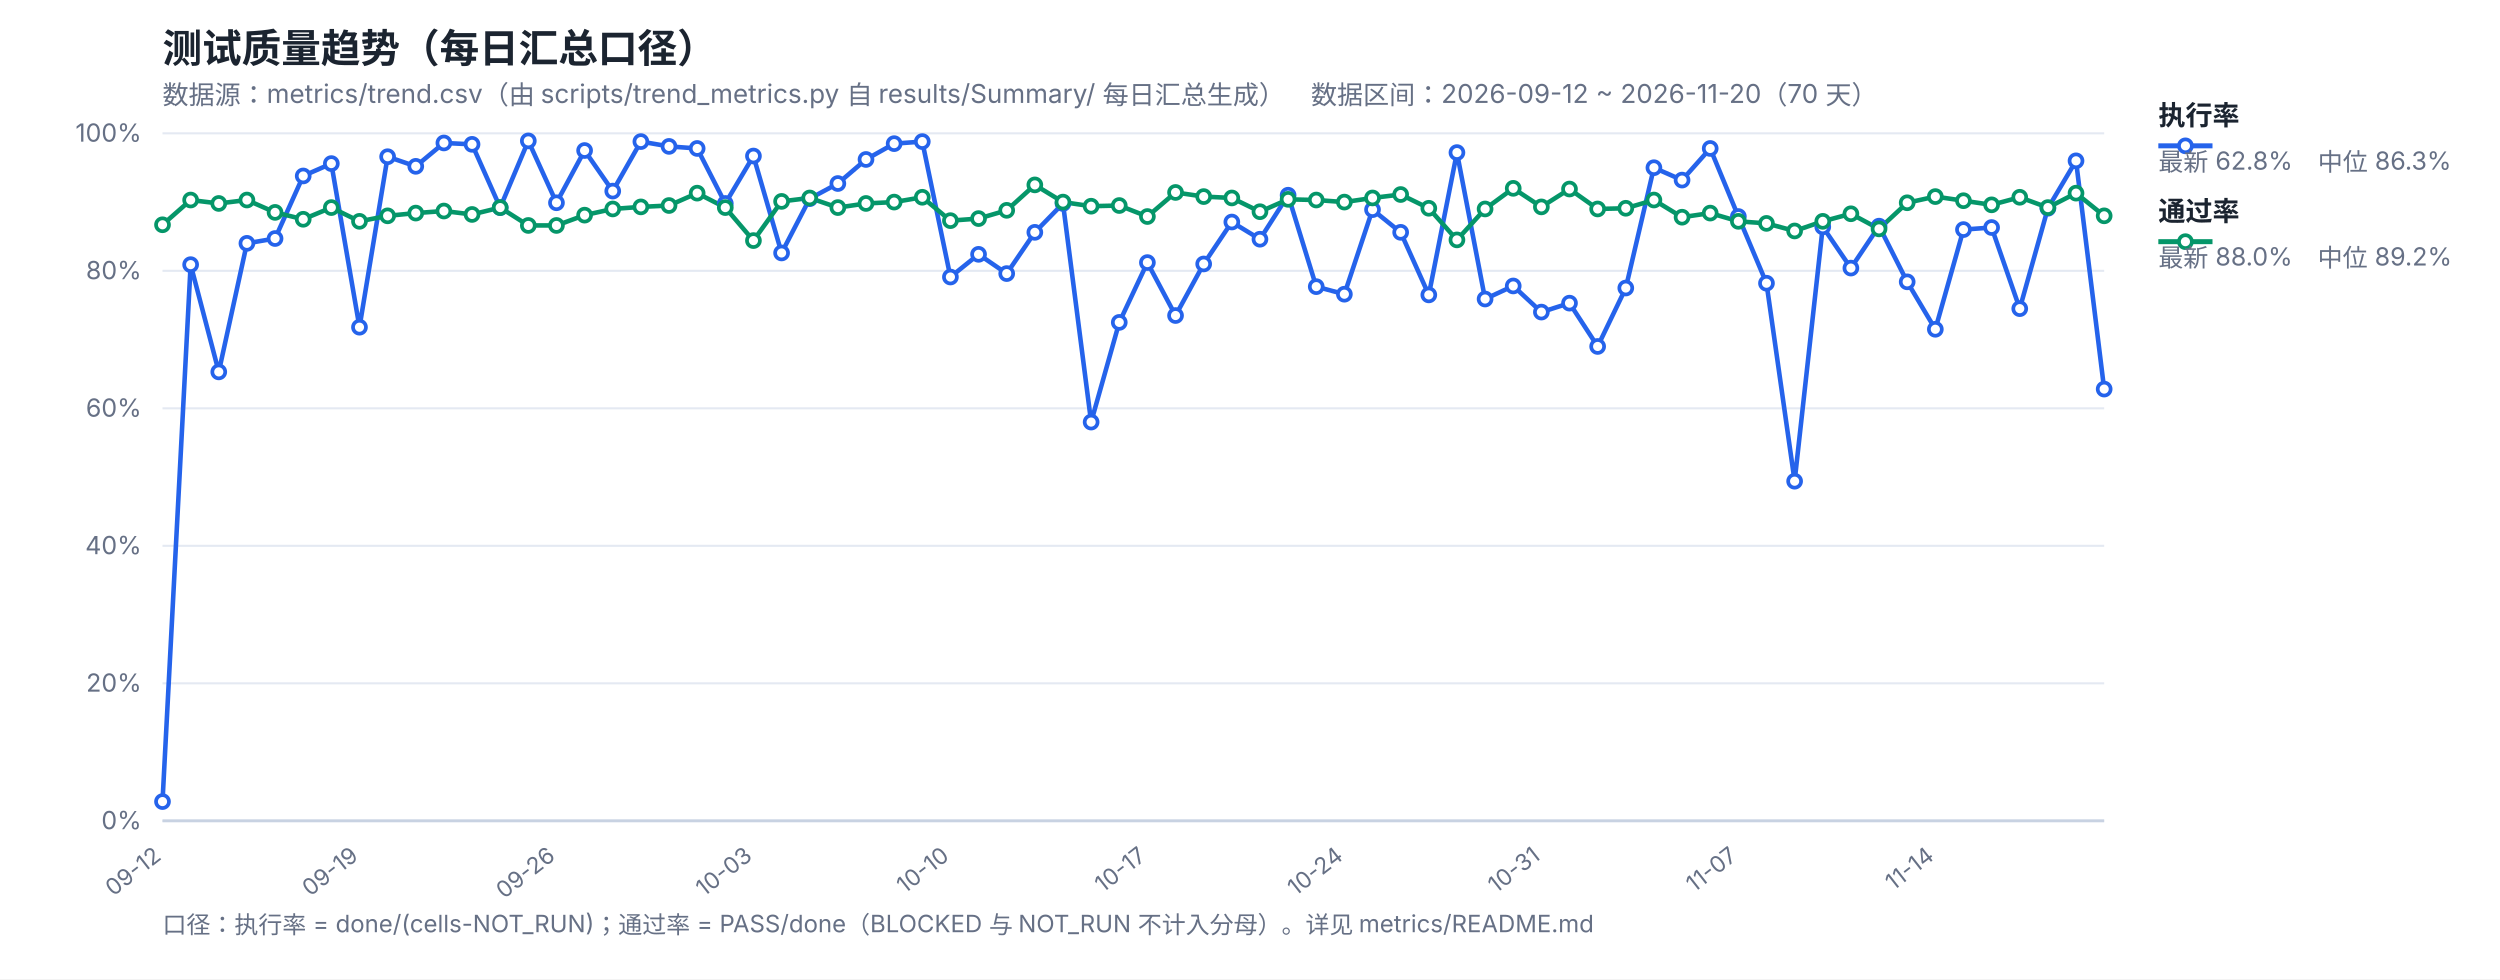
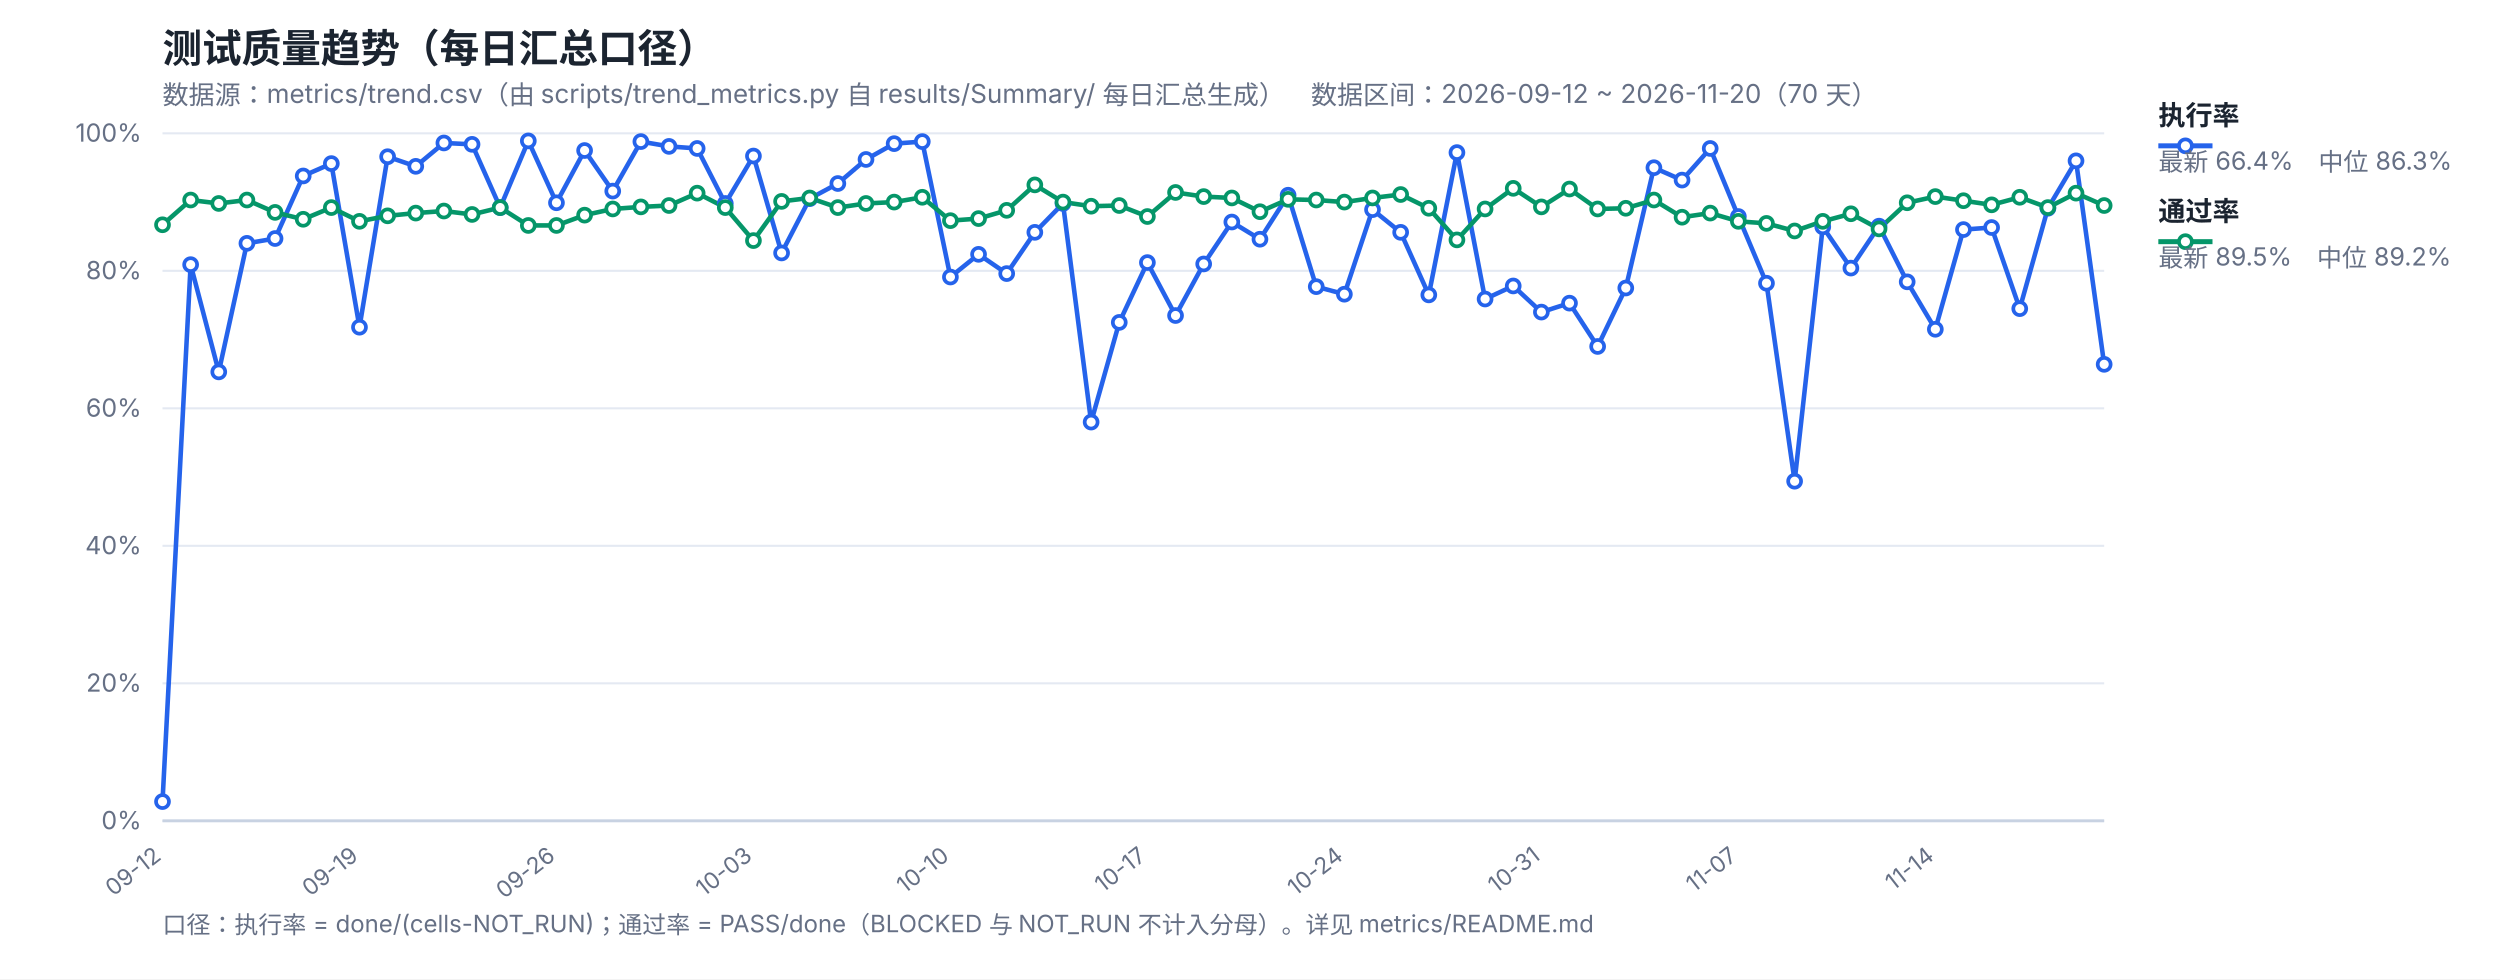
<svg xmlns="http://www.w3.org/2000/svg" width="1200" height="470" viewBox="0 0 1200 470" font-family="-apple-system,Segoe UI,Microsoft YaHei,sans-serif">
  <rect width="1200" height="470" fill="#ffffff" />
  <text x="78" y="30" font-size="19" font-weight="700" fill="#1b2430">测试质量趋势（每日汇总口径）</text>
  <text x="78" y="50" font-size="12.5" fill="#667085">数据源：metrics/trend.csv（由 scripts/trend_metrics.py 自 results/Summary/ 每日汇总生成）　数据区间：2026-09-12 ~ 2026-11-20（70 天）</text>
  <line x1="78" y1="394.0" x2="1010" y2="394.0" stroke="#e4e9f2" stroke-width="1" />
  <text x="68" y="398.0" font-size="12" fill="#667085" text-anchor="end">0%</text>
  <line x1="78" y1="328.0" x2="1010" y2="328.0" stroke="#e4e9f2" stroke-width="1" />
  <text x="68" y="332.0" font-size="12" fill="#667085" text-anchor="end">20%</text>
  <line x1="78" y1="262.0" x2="1010" y2="262.0" stroke="#e4e9f2" stroke-width="1" />
  <text x="68" y="266.0" font-size="12" fill="#667085" text-anchor="end">40%</text>
  <line x1="78" y1="196.0" x2="1010" y2="196.0" stroke="#e4e9f2" stroke-width="1" />
  <text x="68" y="200.0" font-size="12" fill="#667085" text-anchor="end">60%</text>
  <line x1="78" y1="130.0" x2="1010" y2="130.0" stroke="#e4e9f2" stroke-width="1" />
  <text x="68" y="134.0" font-size="12" fill="#667085" text-anchor="end">80%</text>
  <line x1="78" y1="64.0" x2="1010" y2="64.0" stroke="#e4e9f2" stroke-width="1" />
  <text x="68" y="68.0" font-size="12" fill="#667085" text-anchor="end">100%</text>
  <text x="78.0" y="412" font-size="11" fill="#667085" text-anchor="end" transform="rotate(-38 78.0 412)">09-12</text>
  <text x="172.55" y="412" font-size="11" fill="#667085" text-anchor="end" transform="rotate(-38 172.55 412)">09-19</text>
  <text x="267.1" y="412" font-size="11" fill="#667085" text-anchor="end" transform="rotate(-38 267.1 412)">09-26</text>
  <text x="361.65" y="412" font-size="11" fill="#667085" text-anchor="end" transform="rotate(-38 361.65 412)">10-03</text>
  <text x="456.2" y="412" font-size="11" fill="#667085" text-anchor="end" transform="rotate(-38 456.2 412)">10-10</text>
  <text x="550.75" y="412" font-size="11" fill="#667085" text-anchor="end" transform="rotate(-38 550.75 412)">10-17</text>
  <text x="645.3" y="412" font-size="11" fill="#667085" text-anchor="end" transform="rotate(-38 645.3 412)">10-24</text>
  <text x="739.86" y="412" font-size="11" fill="#667085" text-anchor="end" transform="rotate(-38 739.86 412)">10-31</text>
  <text x="834.41" y="412" font-size="11" fill="#667085" text-anchor="end" transform="rotate(-38 834.41 412)">11-07</text>
  <text x="928.96" y="412" font-size="11" fill="#667085" text-anchor="end" transform="rotate(-38 928.96 412)">11-14</text>
  <line x1="78" y1="394" x2="1010" y2="394" stroke="#c8d2e2" stroke-width="1.4" />
-   <polyline fill="none" stroke="#2563eb" stroke-width="2.2" stroke-linejoin="round" points="78.0,384.76 91.51,127.03 105.01,178.51 118.52,116.8 132.03,114.49 145.54,84.46 159.04,78.52 172.55,157.06 186.06,75.22 199.57,79.84 213.07,68.62 226.58,69.28 240.09,99.64 253.59,67.63 267.1,97.33 280.61,72.25 294.12,91.72 307.62,67.96 321.13,70.27 334.64,71.26 348.14,97.66 361.65,74.89 375.16,121.42 388.67,95.35 402.17,88.09 415.68,76.54 429.19,68.95 442.7,67.96 456.2,132.97 469.71,122.08 483.22,131.32 496.72,111.52 510.23,97.66 523.74,202.6 537.25,154.75 550.75,126.04 564.26,151.45 577.77,126.7 591.28,106.57 604.78,114.82 618.29,93.7 631.8,137.59 645.3,141.22 658.81,100.63 672.32,111.52 685.83,141.55 699.33,73.24 712.84,143.53 726.35,137.26 739.86,149.8 753.36,145.51 766.87,166.3 780.38,138.25 793.88,80.5 807.39,86.44 820.9,71.26 834.41,103.93 847.91,135.94 861.42,230.98 874.93,108.88 888.43,128.68 901.94,108.55 915.45,135.28 928.96,158.05 942.46,110.2 955.97,109.21 969.48,148.15 982.99,99.97 996.49,77.2 1010.0,186.76" />
-   <polyline fill="none" stroke="#059669" stroke-width="2.2" stroke-linejoin="round" points="78.0,107.89 91.51,96.01 105.01,97.66 118.52,96.01 132.03,101.95 145.54,105.25 159.04,99.64 172.55,106.24 186.06,103.6 199.57,102.28 213.07,101.29 226.58,102.94 240.09,99.64 253.59,108.22 267.1,108.22 280.61,103.27 294.12,100.3 307.62,99.31 321.13,98.65 334.64,92.71 348.14,99.64 361.65,115.48 375.16,96.67 388.67,95.02 402.17,99.64 415.68,97.66 429.19,97.0 442.7,94.69 456.2,105.91 469.71,104.92 483.22,100.96 496.72,88.75 510.23,97.0 523.74,98.98 537.25,98.65 550.75,103.93 564.26,92.38 577.77,94.36 591.28,95.02 604.78,101.62 618.29,95.68 631.8,96.01 645.3,97.0 658.81,95.02 672.32,93.37 685.83,99.97 699.33,115.15 712.84,100.3 726.35,90.4 739.86,99.31 753.36,90.73 766.87,100.3 780.38,99.97 793.88,96.01 807.39,104.26 820.9,102.28 834.41,106.24 847.91,107.23 861.42,110.86 874.93,106.24 888.43,102.61 901.94,109.87 915.45,97.33 928.96,94.36 942.46,96.34 955.97,98.32 969.48,94.69 982.99,99.64 996.49,92.71 1010.0,103.6" />
+   <polyline fill="none" stroke="#2563eb" stroke-width="2.2" stroke-linejoin="round" points="78.0,384.76 91.51,127.03 105.01,178.51 118.52,116.8 132.03,114.49 145.54,84.46 159.04,78.52 172.55,157.06 186.06,75.22 199.57,79.84 213.07,68.62 226.58,69.28 240.09,99.64 253.59,67.63 267.1,97.33 280.61,72.25 294.12,91.72 307.62,67.96 321.13,70.27 334.64,71.26 348.14,97.66 361.65,74.89 375.16,121.42 388.67,95.35 402.17,88.09 415.68,76.54 429.19,68.95 442.7,67.96 456.2,132.97 469.71,122.08 483.22,131.32 496.72,111.52 510.23,97.66 523.74,202.6 537.25,154.75 550.75,126.04 564.26,151.45 577.77,126.7 591.28,106.57 604.78,114.82 618.29,93.7 631.8,137.59 645.3,141.22 658.81,100.63 672.32,111.52 685.83,141.55 699.33,73.24 712.84,143.53 726.35,137.26 739.86,149.8 753.36,145.51 766.87,166.3 780.38,138.25 793.88,80.5 807.39,86.44 820.9,71.26 834.41,103.93 847.91,135.94 861.42,230.98 874.93,108.88 888.43,128.68 901.94,108.55 915.45,135.28 928.96,158.05 942.46,110.2 955.97,109.21 969.48,148.15 982.99,99.97 996.49,77.2 1010.0,174.88" />
+   <polyline fill="none" stroke="#059669" stroke-width="2.2" stroke-linejoin="round" points="78.0,107.89 91.51,96.01 105.01,97.66 118.52,96.01 132.03,101.95 145.54,105.25 159.04,99.64 172.55,106.24 186.06,103.6 199.57,102.28 213.07,101.29 226.58,102.94 240.09,99.64 253.59,108.22 267.1,108.22 280.61,103.27 294.12,100.3 307.62,99.31 321.13,98.65 334.64,92.71 348.14,99.64 361.65,115.48 375.16,96.67 388.67,95.02 402.17,99.64 415.68,97.66 429.19,97.0 442.7,94.69 456.2,105.91 469.71,104.92 483.22,100.96 496.72,88.75 510.23,97.0 523.74,98.98 537.25,98.65 550.75,103.93 564.26,92.38 577.77,94.36 591.28,95.02 604.78,101.62 618.29,95.68 631.8,96.01 645.3,97.0 658.81,95.02 672.32,93.37 685.83,99.97 699.33,115.15 712.84,100.3 726.35,90.4 739.86,99.31 753.36,90.73 766.87,100.3 780.38,99.97 793.88,96.01 807.39,104.26 820.9,102.28 834.41,106.24 847.91,107.23 861.42,110.86 874.93,106.24 888.43,102.61 901.94,109.87 915.45,97.33 928.96,94.36 942.46,96.34 955.97,98.32 969.48,94.69 982.99,99.64 996.49,92.71 1010.0,98.65" />
  <circle cx="78.0" cy="384.76" r="3.1" fill="#fff" stroke="#2563eb" stroke-width="1.8" />
  <circle cx="91.51" cy="127.03" r="3.1" fill="#fff" stroke="#2563eb" stroke-width="1.8" />
  <circle cx="105.01" cy="178.51" r="3.1" fill="#fff" stroke="#2563eb" stroke-width="1.8" />
  <circle cx="118.52" cy="116.8" r="3.1" fill="#fff" stroke="#2563eb" stroke-width="1.8" />
  <circle cx="132.03" cy="114.49" r="3.1" fill="#fff" stroke="#2563eb" stroke-width="1.8" />
  <circle cx="145.54" cy="84.46" r="3.1" fill="#fff" stroke="#2563eb" stroke-width="1.8" />
  <circle cx="159.04" cy="78.52" r="3.1" fill="#fff" stroke="#2563eb" stroke-width="1.8" />
  <circle cx="172.55" cy="157.06" r="3.1" fill="#fff" stroke="#2563eb" stroke-width="1.8" />
  <circle cx="186.06" cy="75.22" r="3.1" fill="#fff" stroke="#2563eb" stroke-width="1.8" />
  <circle cx="199.57" cy="79.84" r="3.1" fill="#fff" stroke="#2563eb" stroke-width="1.8" />
  <circle cx="213.07" cy="68.62" r="3.1" fill="#fff" stroke="#2563eb" stroke-width="1.8" />
  <circle cx="226.58" cy="69.28" r="3.1" fill="#fff" stroke="#2563eb" stroke-width="1.8" />
  <circle cx="240.09" cy="99.64" r="3.1" fill="#fff" stroke="#2563eb" stroke-width="1.8" />
  <circle cx="253.59" cy="67.63" r="3.1" fill="#fff" stroke="#2563eb" stroke-width="1.8" />
  <circle cx="267.1" cy="97.33" r="3.1" fill="#fff" stroke="#2563eb" stroke-width="1.8" />
  <circle cx="280.61" cy="72.25" r="3.1" fill="#fff" stroke="#2563eb" stroke-width="1.8" />
  <circle cx="294.12" cy="91.72" r="3.1" fill="#fff" stroke="#2563eb" stroke-width="1.8" />
  <circle cx="307.62" cy="67.96" r="3.1" fill="#fff" stroke="#2563eb" stroke-width="1.8" />
  <circle cx="321.13" cy="70.27" r="3.1" fill="#fff" stroke="#2563eb" stroke-width="1.8" />
  <circle cx="334.64" cy="71.26" r="3.1" fill="#fff" stroke="#2563eb" stroke-width="1.8" />
  <circle cx="348.14" cy="97.66" r="3.1" fill="#fff" stroke="#2563eb" stroke-width="1.8" />
  <circle cx="361.65" cy="74.89" r="3.1" fill="#fff" stroke="#2563eb" stroke-width="1.8" />
  <circle cx="375.16" cy="121.42" r="3.1" fill="#fff" stroke="#2563eb" stroke-width="1.8" />
  <circle cx="388.67" cy="95.35" r="3.1" fill="#fff" stroke="#2563eb" stroke-width="1.8" />
  <circle cx="402.17" cy="88.09" r="3.1" fill="#fff" stroke="#2563eb" stroke-width="1.8" />
  <circle cx="415.68" cy="76.54" r="3.1" fill="#fff" stroke="#2563eb" stroke-width="1.8" />
  <circle cx="429.19" cy="68.95" r="3.1" fill="#fff" stroke="#2563eb" stroke-width="1.8" />
  <circle cx="442.7" cy="67.96" r="3.1" fill="#fff" stroke="#2563eb" stroke-width="1.8" />
  <circle cx="456.2" cy="132.97" r="3.1" fill="#fff" stroke="#2563eb" stroke-width="1.8" />
  <circle cx="469.71" cy="122.08" r="3.1" fill="#fff" stroke="#2563eb" stroke-width="1.8" />
  <circle cx="483.22" cy="131.32" r="3.1" fill="#fff" stroke="#2563eb" stroke-width="1.8" />
  <circle cx="496.72" cy="111.52" r="3.1" fill="#fff" stroke="#2563eb" stroke-width="1.8" />
  <circle cx="510.23" cy="97.66" r="3.1" fill="#fff" stroke="#2563eb" stroke-width="1.8" />
  <circle cx="523.74" cy="202.6" r="3.1" fill="#fff" stroke="#2563eb" stroke-width="1.8" />
  <circle cx="537.25" cy="154.75" r="3.1" fill="#fff" stroke="#2563eb" stroke-width="1.8" />
  <circle cx="550.75" cy="126.04" r="3.1" fill="#fff" stroke="#2563eb" stroke-width="1.8" />
  <circle cx="564.26" cy="151.45" r="3.1" fill="#fff" stroke="#2563eb" stroke-width="1.8" />
  <circle cx="577.77" cy="126.7" r="3.1" fill="#fff" stroke="#2563eb" stroke-width="1.8" />
  <circle cx="591.28" cy="106.57" r="3.1" fill="#fff" stroke="#2563eb" stroke-width="1.8" />
  <circle cx="604.78" cy="114.82" r="3.1" fill="#fff" stroke="#2563eb" stroke-width="1.8" />
  <circle cx="618.29" cy="93.7" r="3.1" fill="#fff" stroke="#2563eb" stroke-width="1.8" />
  <circle cx="631.8" cy="137.59" r="3.1" fill="#fff" stroke="#2563eb" stroke-width="1.8" />
  <circle cx="645.3" cy="141.22" r="3.1" fill="#fff" stroke="#2563eb" stroke-width="1.8" />
  <circle cx="658.81" cy="100.63" r="3.1" fill="#fff" stroke="#2563eb" stroke-width="1.8" />
  <circle cx="672.32" cy="111.52" r="3.1" fill="#fff" stroke="#2563eb" stroke-width="1.8" />
  <circle cx="685.83" cy="141.55" r="3.1" fill="#fff" stroke="#2563eb" stroke-width="1.8" />
  <circle cx="699.33" cy="73.24" r="3.1" fill="#fff" stroke="#2563eb" stroke-width="1.8" />
  <circle cx="712.84" cy="143.53" r="3.1" fill="#fff" stroke="#2563eb" stroke-width="1.8" />
  <circle cx="726.35" cy="137.26" r="3.1" fill="#fff" stroke="#2563eb" stroke-width="1.8" />
  <circle cx="739.86" cy="149.8" r="3.1" fill="#fff" stroke="#2563eb" stroke-width="1.8" />
  <circle cx="753.36" cy="145.51" r="3.1" fill="#fff" stroke="#2563eb" stroke-width="1.8" />
  <circle cx="766.87" cy="166.3" r="3.1" fill="#fff" stroke="#2563eb" stroke-width="1.8" />
  <circle cx="780.38" cy="138.25" r="3.1" fill="#fff" stroke="#2563eb" stroke-width="1.8" />
  <circle cx="793.88" cy="80.5" r="3.1" fill="#fff" stroke="#2563eb" stroke-width="1.8" />
  <circle cx="807.39" cy="86.44" r="3.1" fill="#fff" stroke="#2563eb" stroke-width="1.8" />
  <circle cx="820.9" cy="71.26" r="3.1" fill="#fff" stroke="#2563eb" stroke-width="1.8" />
  <circle cx="834.41" cy="103.93" r="3.1" fill="#fff" stroke="#2563eb" stroke-width="1.8" />
  <circle cx="847.91" cy="135.94" r="3.1" fill="#fff" stroke="#2563eb" stroke-width="1.8" />
  <circle cx="861.42" cy="230.98" r="3.1" fill="#fff" stroke="#2563eb" stroke-width="1.8" />
  <circle cx="874.93" cy="108.88" r="3.1" fill="#fff" stroke="#2563eb" stroke-width="1.8" />
  <circle cx="888.43" cy="128.68" r="3.1" fill="#fff" stroke="#2563eb" stroke-width="1.8" />
  <circle cx="901.94" cy="108.55" r="3.1" fill="#fff" stroke="#2563eb" stroke-width="1.8" />
  <circle cx="915.45" cy="135.28" r="3.1" fill="#fff" stroke="#2563eb" stroke-width="1.8" />
  <circle cx="928.96" cy="158.05" r="3.1" fill="#fff" stroke="#2563eb" stroke-width="1.8" />
  <circle cx="942.46" cy="110.2" r="3.1" fill="#fff" stroke="#2563eb" stroke-width="1.8" />
  <circle cx="955.97" cy="109.21" r="3.1" fill="#fff" stroke="#2563eb" stroke-width="1.8" />
  <circle cx="969.48" cy="148.15" r="3.1" fill="#fff" stroke="#2563eb" stroke-width="1.8" />
  <circle cx="982.99" cy="99.97" r="3.1" fill="#fff" stroke="#2563eb" stroke-width="1.8" />
  <circle cx="996.49" cy="77.2" r="3.1" fill="#fff" stroke="#2563eb" stroke-width="1.8" />
-   <circle cx="1010.0" cy="186.76" r="3.1" fill="#fff" stroke="#2563eb" stroke-width="1.8" />
+   <circle cx="1010.0" cy="174.88" r="3.1" fill="#fff" stroke="#2563eb" stroke-width="1.8" />
  <circle cx="78.0" cy="107.89" r="3.1" fill="#fff" stroke="#059669" stroke-width="1.8" />
  <circle cx="91.51" cy="96.01" r="3.1" fill="#fff" stroke="#059669" stroke-width="1.8" />
  <circle cx="105.01" cy="97.66" r="3.1" fill="#fff" stroke="#059669" stroke-width="1.8" />
  <circle cx="118.52" cy="96.01" r="3.1" fill="#fff" stroke="#059669" stroke-width="1.8" />
  <circle cx="132.03" cy="101.95" r="3.1" fill="#fff" stroke="#059669" stroke-width="1.8" />
  <circle cx="145.54" cy="105.25" r="3.1" fill="#fff" stroke="#059669" stroke-width="1.8" />
  <circle cx="159.04" cy="99.64" r="3.1" fill="#fff" stroke="#059669" stroke-width="1.8" />
  <circle cx="172.55" cy="106.24" r="3.1" fill="#fff" stroke="#059669" stroke-width="1.8" />
  <circle cx="186.06" cy="103.6" r="3.1" fill="#fff" stroke="#059669" stroke-width="1.8" />
  <circle cx="199.57" cy="102.28" r="3.1" fill="#fff" stroke="#059669" stroke-width="1.8" />
  <circle cx="213.07" cy="101.29" r="3.1" fill="#fff" stroke="#059669" stroke-width="1.8" />
  <circle cx="226.58" cy="102.94" r="3.1" fill="#fff" stroke="#059669" stroke-width="1.8" />
  <circle cx="240.09" cy="99.64" r="3.1" fill="#fff" stroke="#059669" stroke-width="1.8" />
  <circle cx="253.59" cy="108.22" r="3.1" fill="#fff" stroke="#059669" stroke-width="1.8" />
  <circle cx="267.1" cy="108.22" r="3.1" fill="#fff" stroke="#059669" stroke-width="1.8" />
  <circle cx="280.61" cy="103.27" r="3.1" fill="#fff" stroke="#059669" stroke-width="1.8" />
  <circle cx="294.12" cy="100.3" r="3.1" fill="#fff" stroke="#059669" stroke-width="1.8" />
  <circle cx="307.62" cy="99.31" r="3.1" fill="#fff" stroke="#059669" stroke-width="1.8" />
  <circle cx="321.13" cy="98.65" r="3.1" fill="#fff" stroke="#059669" stroke-width="1.8" />
  <circle cx="334.64" cy="92.71" r="3.1" fill="#fff" stroke="#059669" stroke-width="1.8" />
  <circle cx="348.14" cy="99.64" r="3.1" fill="#fff" stroke="#059669" stroke-width="1.8" />
  <circle cx="361.65" cy="115.48" r="3.1" fill="#fff" stroke="#059669" stroke-width="1.8" />
  <circle cx="375.16" cy="96.67" r="3.1" fill="#fff" stroke="#059669" stroke-width="1.8" />
  <circle cx="388.67" cy="95.02" r="3.1" fill="#fff" stroke="#059669" stroke-width="1.8" />
  <circle cx="402.17" cy="99.64" r="3.1" fill="#fff" stroke="#059669" stroke-width="1.8" />
  <circle cx="415.68" cy="97.66" r="3.1" fill="#fff" stroke="#059669" stroke-width="1.8" />
  <circle cx="429.19" cy="97.0" r="3.1" fill="#fff" stroke="#059669" stroke-width="1.8" />
  <circle cx="442.7" cy="94.69" r="3.1" fill="#fff" stroke="#059669" stroke-width="1.8" />
  <circle cx="456.2" cy="105.91" r="3.1" fill="#fff" stroke="#059669" stroke-width="1.8" />
  <circle cx="469.71" cy="104.92" r="3.1" fill="#fff" stroke="#059669" stroke-width="1.8" />
  <circle cx="483.22" cy="100.96" r="3.1" fill="#fff" stroke="#059669" stroke-width="1.8" />
  <circle cx="496.72" cy="88.75" r="3.1" fill="#fff" stroke="#059669" stroke-width="1.8" />
  <circle cx="510.23" cy="97.0" r="3.1" fill="#fff" stroke="#059669" stroke-width="1.8" />
  <circle cx="523.74" cy="98.98" r="3.1" fill="#fff" stroke="#059669" stroke-width="1.8" />
  <circle cx="537.25" cy="98.65" r="3.1" fill="#fff" stroke="#059669" stroke-width="1.8" />
  <circle cx="550.75" cy="103.93" r="3.1" fill="#fff" stroke="#059669" stroke-width="1.8" />
  <circle cx="564.26" cy="92.38" r="3.1" fill="#fff" stroke="#059669" stroke-width="1.8" />
  <circle cx="577.77" cy="94.36" r="3.1" fill="#fff" stroke="#059669" stroke-width="1.8" />
  <circle cx="591.28" cy="95.02" r="3.1" fill="#fff" stroke="#059669" stroke-width="1.8" />
  <circle cx="604.78" cy="101.62" r="3.1" fill="#fff" stroke="#059669" stroke-width="1.8" />
  <circle cx="618.29" cy="95.68" r="3.1" fill="#fff" stroke="#059669" stroke-width="1.8" />
  <circle cx="631.8" cy="96.01" r="3.1" fill="#fff" stroke="#059669" stroke-width="1.8" />
  <circle cx="645.3" cy="97.0" r="3.1" fill="#fff" stroke="#059669" stroke-width="1.8" />
  <circle cx="658.81" cy="95.02" r="3.1" fill="#fff" stroke="#059669" stroke-width="1.8" />
  <circle cx="672.32" cy="93.37" r="3.1" fill="#fff" stroke="#059669" stroke-width="1.8" />
  <circle cx="685.83" cy="99.97" r="3.1" fill="#fff" stroke="#059669" stroke-width="1.8" />
  <circle cx="699.33" cy="115.15" r="3.1" fill="#fff" stroke="#059669" stroke-width="1.8" />
  <circle cx="712.84" cy="100.3" r="3.1" fill="#fff" stroke="#059669" stroke-width="1.8" />
  <circle cx="726.35" cy="90.4" r="3.1" fill="#fff" stroke="#059669" stroke-width="1.8" />
  <circle cx="739.86" cy="99.31" r="3.1" fill="#fff" stroke="#059669" stroke-width="1.8" />
  <circle cx="753.36" cy="90.73" r="3.1" fill="#fff" stroke="#059669" stroke-width="1.8" />
  <circle cx="766.87" cy="100.3" r="3.1" fill="#fff" stroke="#059669" stroke-width="1.8" />
  <circle cx="780.38" cy="99.97" r="3.1" fill="#fff" stroke="#059669" stroke-width="1.8" />
  <circle cx="793.88" cy="96.01" r="3.1" fill="#fff" stroke="#059669" stroke-width="1.8" />
  <circle cx="807.39" cy="104.26" r="3.1" fill="#fff" stroke="#059669" stroke-width="1.8" />
  <circle cx="820.9" cy="102.28" r="3.1" fill="#fff" stroke="#059669" stroke-width="1.8" />
  <circle cx="834.41" cy="106.24" r="3.1" fill="#fff" stroke="#059669" stroke-width="1.8" />
  <circle cx="847.91" cy="107.23" r="3.1" fill="#fff" stroke="#059669" stroke-width="1.8" />
  <circle cx="861.42" cy="110.86" r="3.1" fill="#fff" stroke="#059669" stroke-width="1.8" />
  <circle cx="874.93" cy="106.24" r="3.1" fill="#fff" stroke="#059669" stroke-width="1.8" />
  <circle cx="888.43" cy="102.61" r="3.1" fill="#fff" stroke="#059669" stroke-width="1.8" />
  <circle cx="901.94" cy="109.87" r="3.1" fill="#fff" stroke="#059669" stroke-width="1.8" />
  <circle cx="915.45" cy="97.33" r="3.1" fill="#fff" stroke="#059669" stroke-width="1.8" />
  <circle cx="928.96" cy="94.36" r="3.1" fill="#fff" stroke="#059669" stroke-width="1.8" />
  <circle cx="942.46" cy="96.34" r="3.1" fill="#fff" stroke="#059669" stroke-width="1.8" />
  <circle cx="955.97" cy="98.32" r="3.1" fill="#fff" stroke="#059669" stroke-width="1.8" />
  <circle cx="969.48" cy="94.69" r="3.1" fill="#fff" stroke="#059669" stroke-width="1.8" />
  <circle cx="982.99" cy="99.64" r="3.1" fill="#fff" stroke="#059669" stroke-width="1.8" />
  <circle cx="996.49" cy="92.71" r="3.1" fill="#fff" stroke="#059669" stroke-width="1.8" />
-   <circle cx="1010.0" cy="103.6" r="3.1" fill="#fff" stroke="#059669" stroke-width="1.8" />
+   <circle cx="1010.0" cy="98.65" r="3.1" fill="#fff" stroke="#059669" stroke-width="1.8" />
  <line x1="1036" y1="70" x2="1062" y2="70" stroke="#2563eb" stroke-width="2.4" />
  <circle cx="1049" cy="70" r="3.1" fill="#fff" stroke="#2563eb" stroke-width="1.8" />
  <text x="1036" y="60" font-size="13" font-weight="600" fill="#1b2430">执行率</text>
-   <text x="1036" y="82" font-size="12" fill="#667085">最新 62.8%　中位 86.3%</text>
+   <text x="1036" y="82" font-size="12" fill="#667085">最新 66.4%　中位 86.3%</text>
  <line x1="1036" y1="116" x2="1062" y2="116" stroke="#059669" stroke-width="2.4" />
  <circle cx="1049" cy="116" r="3.1" fill="#fff" stroke="#059669" stroke-width="1.8" />
  <text x="1036" y="106" font-size="13" font-weight="600" fill="#1b2430">通过率</text>
-   <text x="1036" y="128" font-size="12" fill="#667085">最新 88.0%　中位 89.2%</text>
+   <text x="1036" y="128" font-size="12" fill="#667085">最新 89.5%　中位 89.2%</text>
  <text x="78" y="448" font-size="11.5" fill="#667085">口径：执行率 = done/(cells-NOT_RUN)；通过率 = PASS/done（BLOCKED 与 NOT_RUN 不计入分母）。详见 metrics/README.md</text>
</svg>
